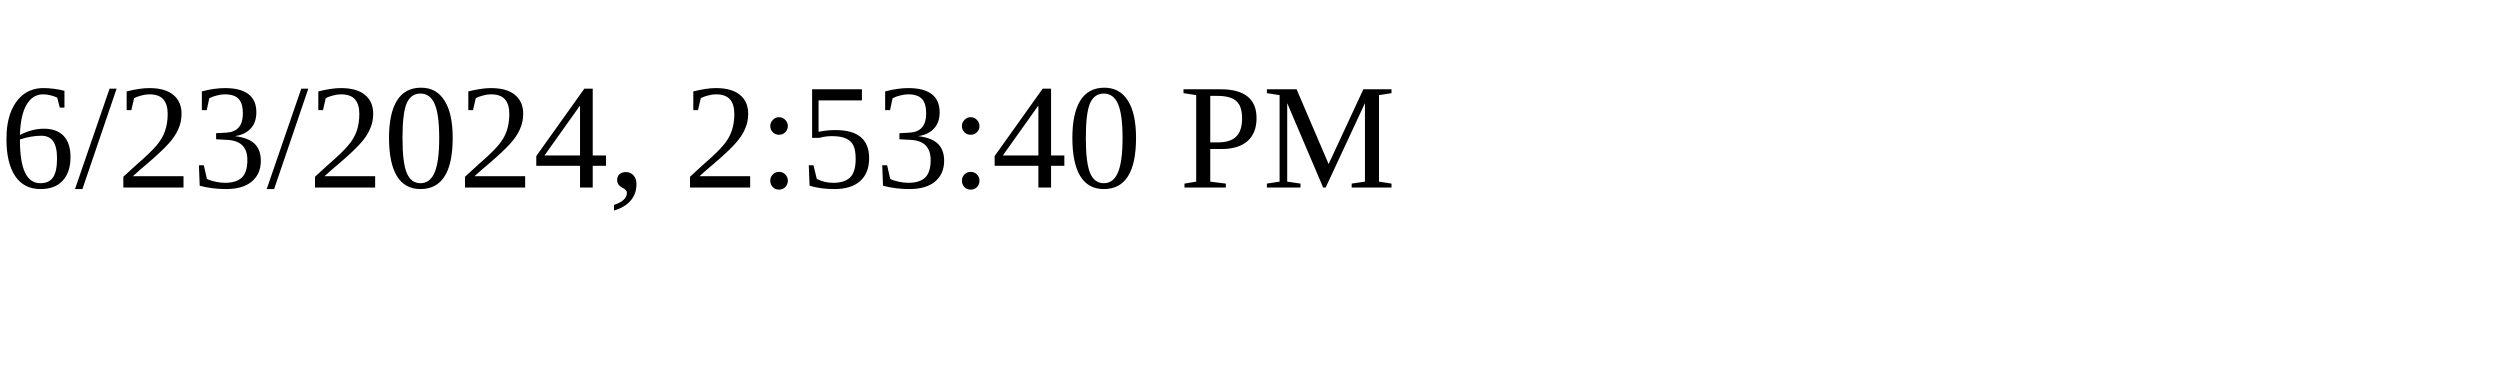
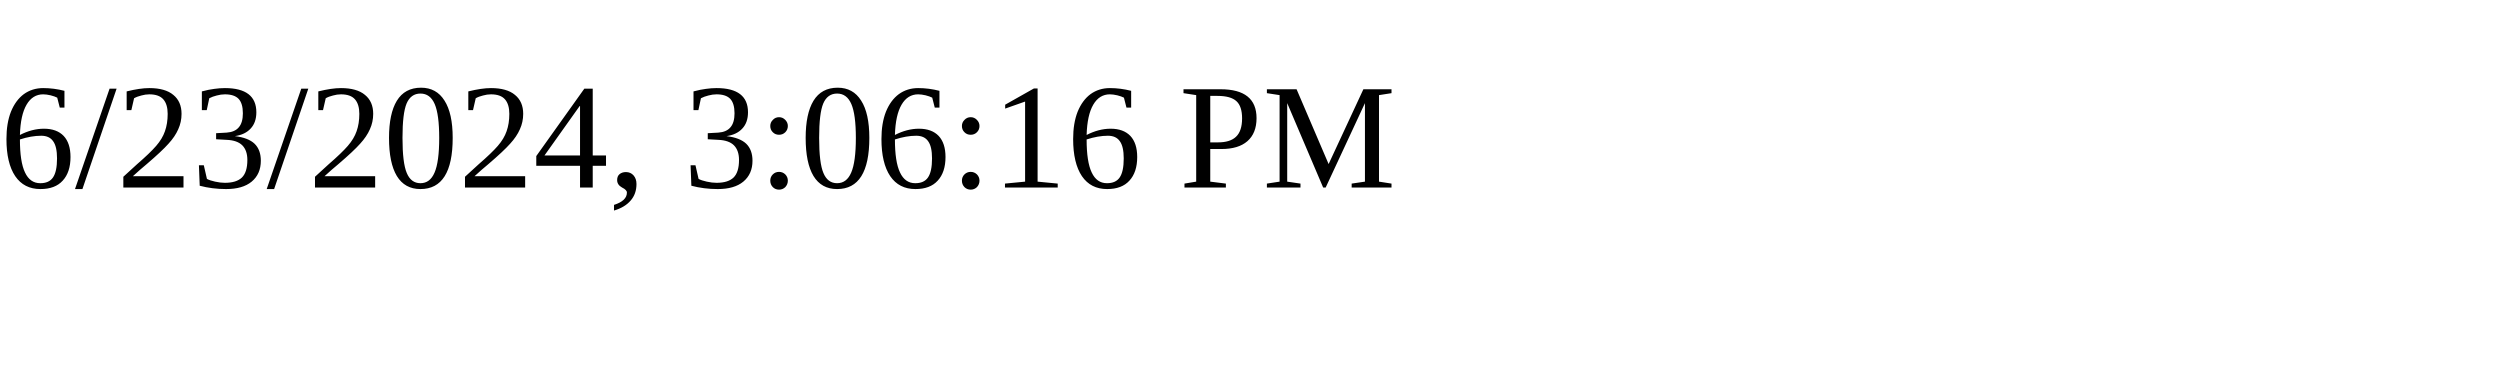
<svg xmlns="http://www.w3.org/2000/svg" height="30" width="200">
-   <text x="0" y="15">6/23/2024, 2:53:40 PM</text>
+   <text x="0" y="15">6/23/2024, 3:06:16 PM</text>
</svg>
